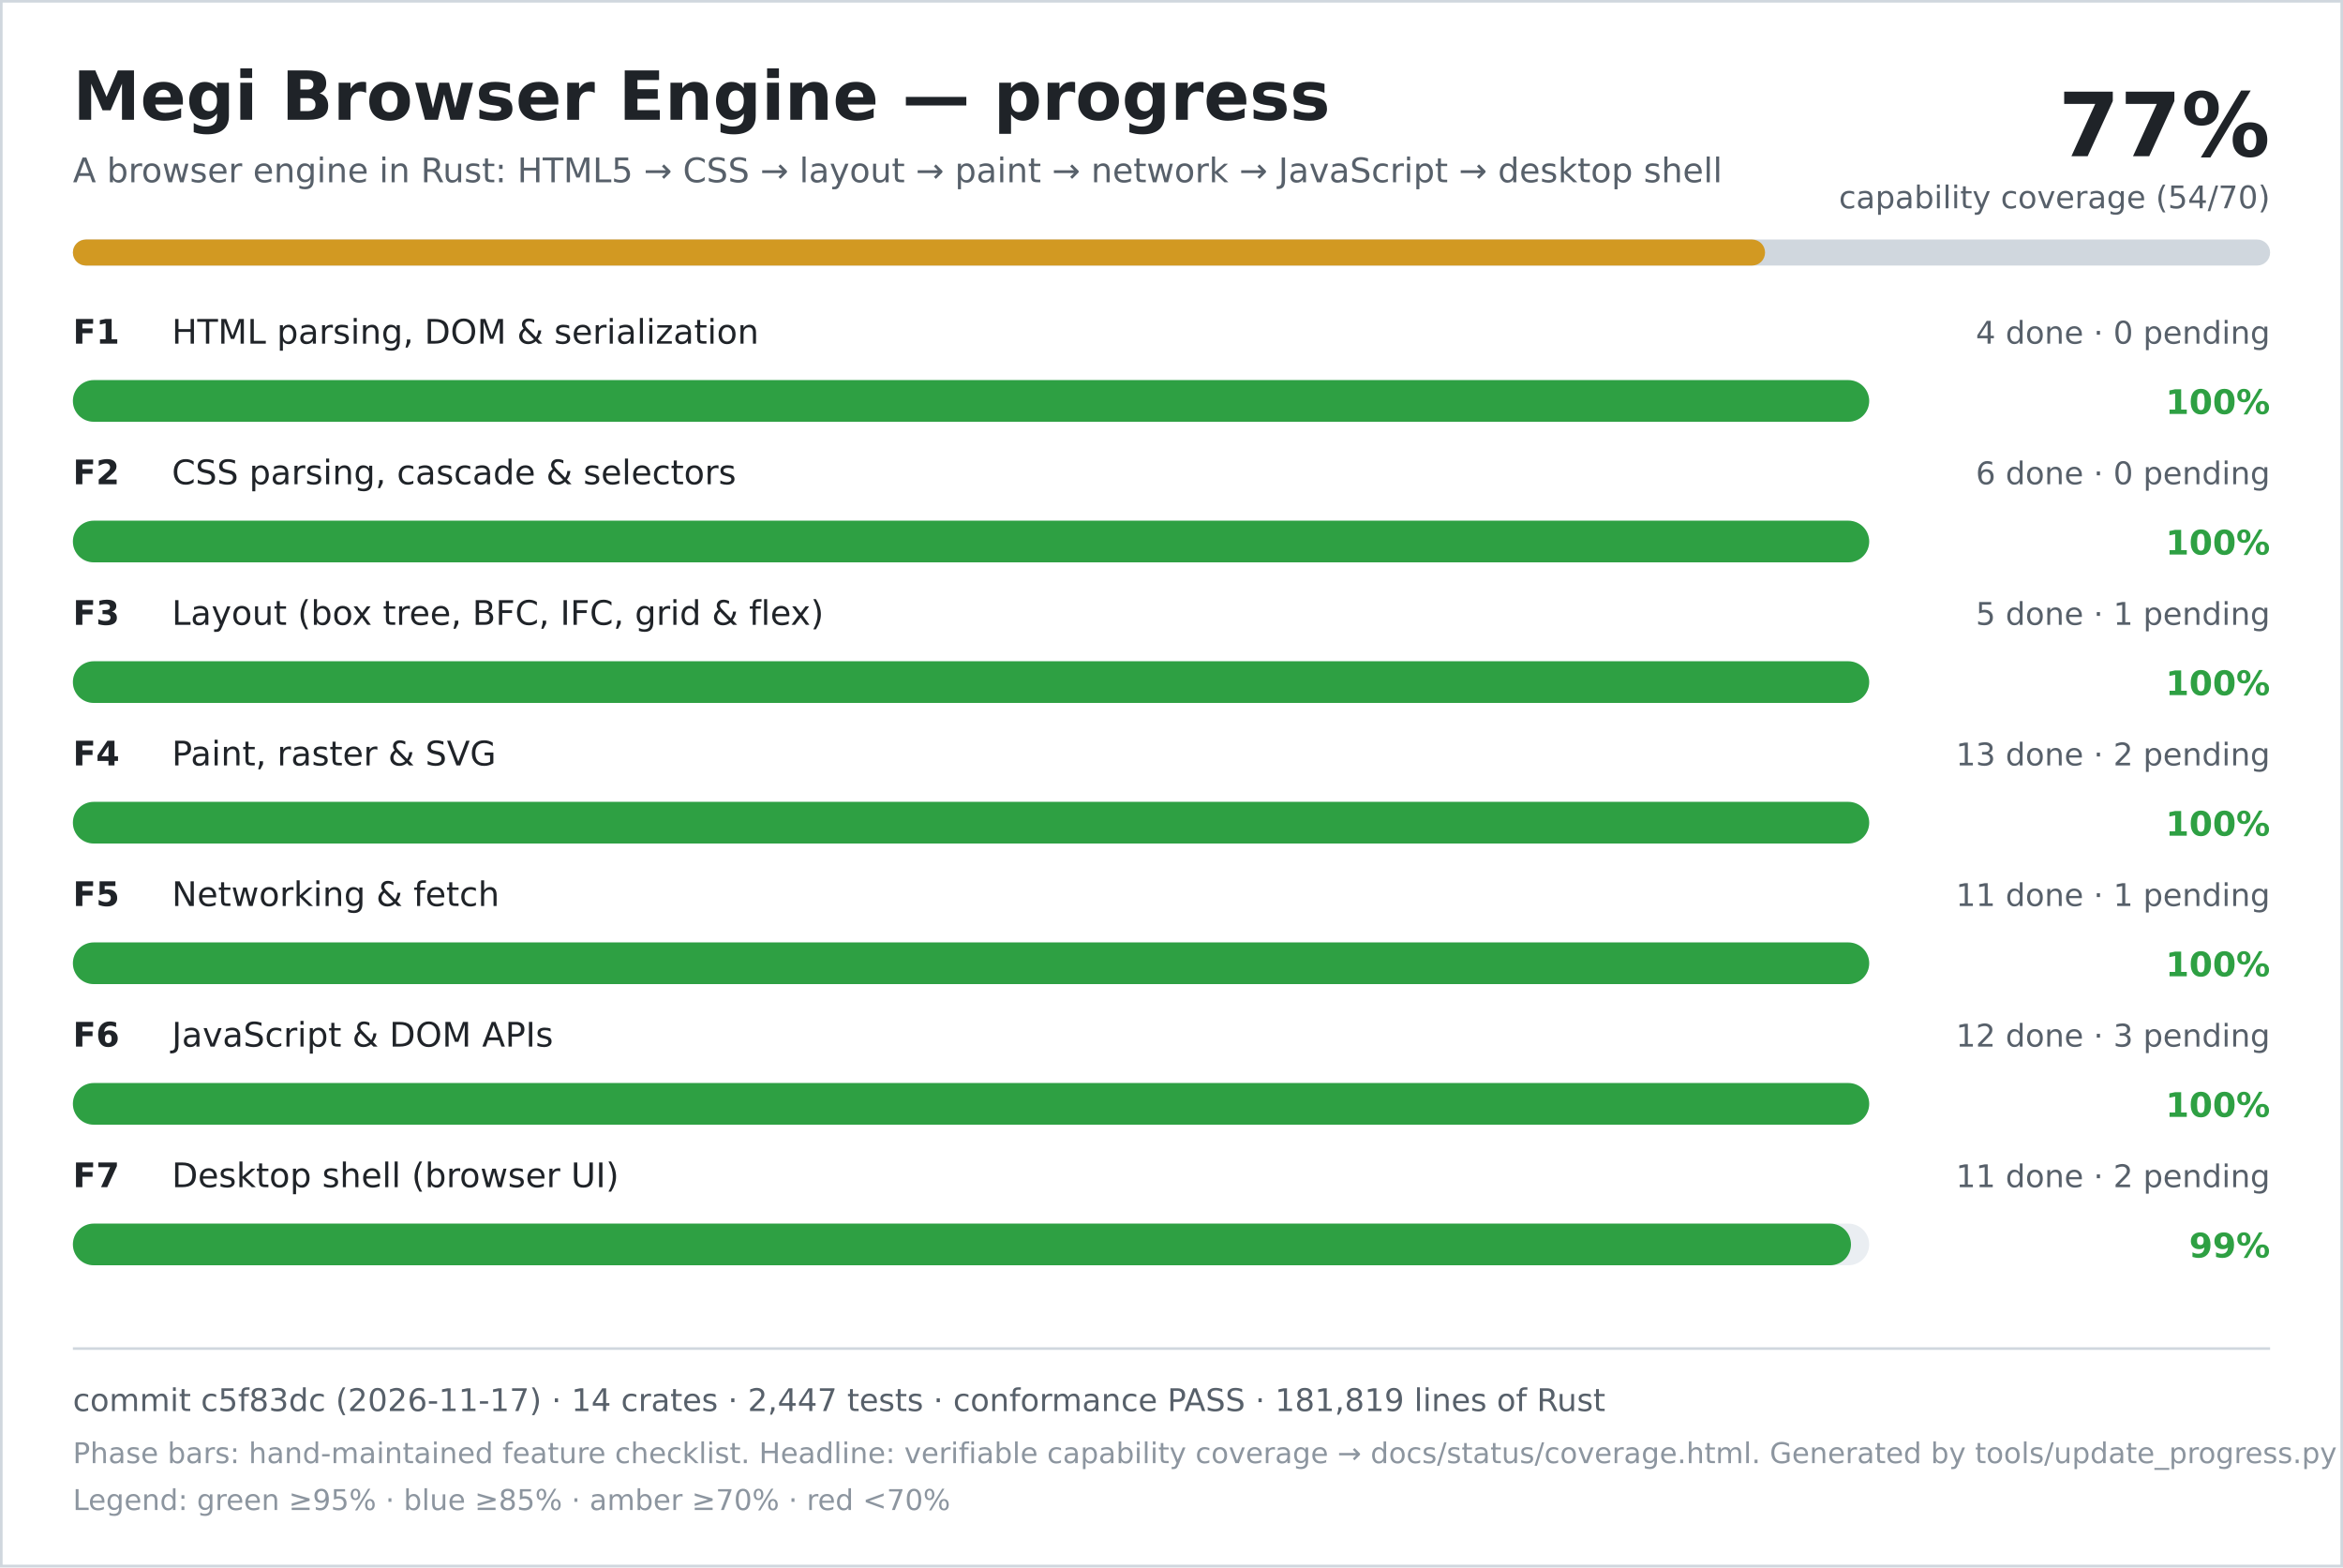
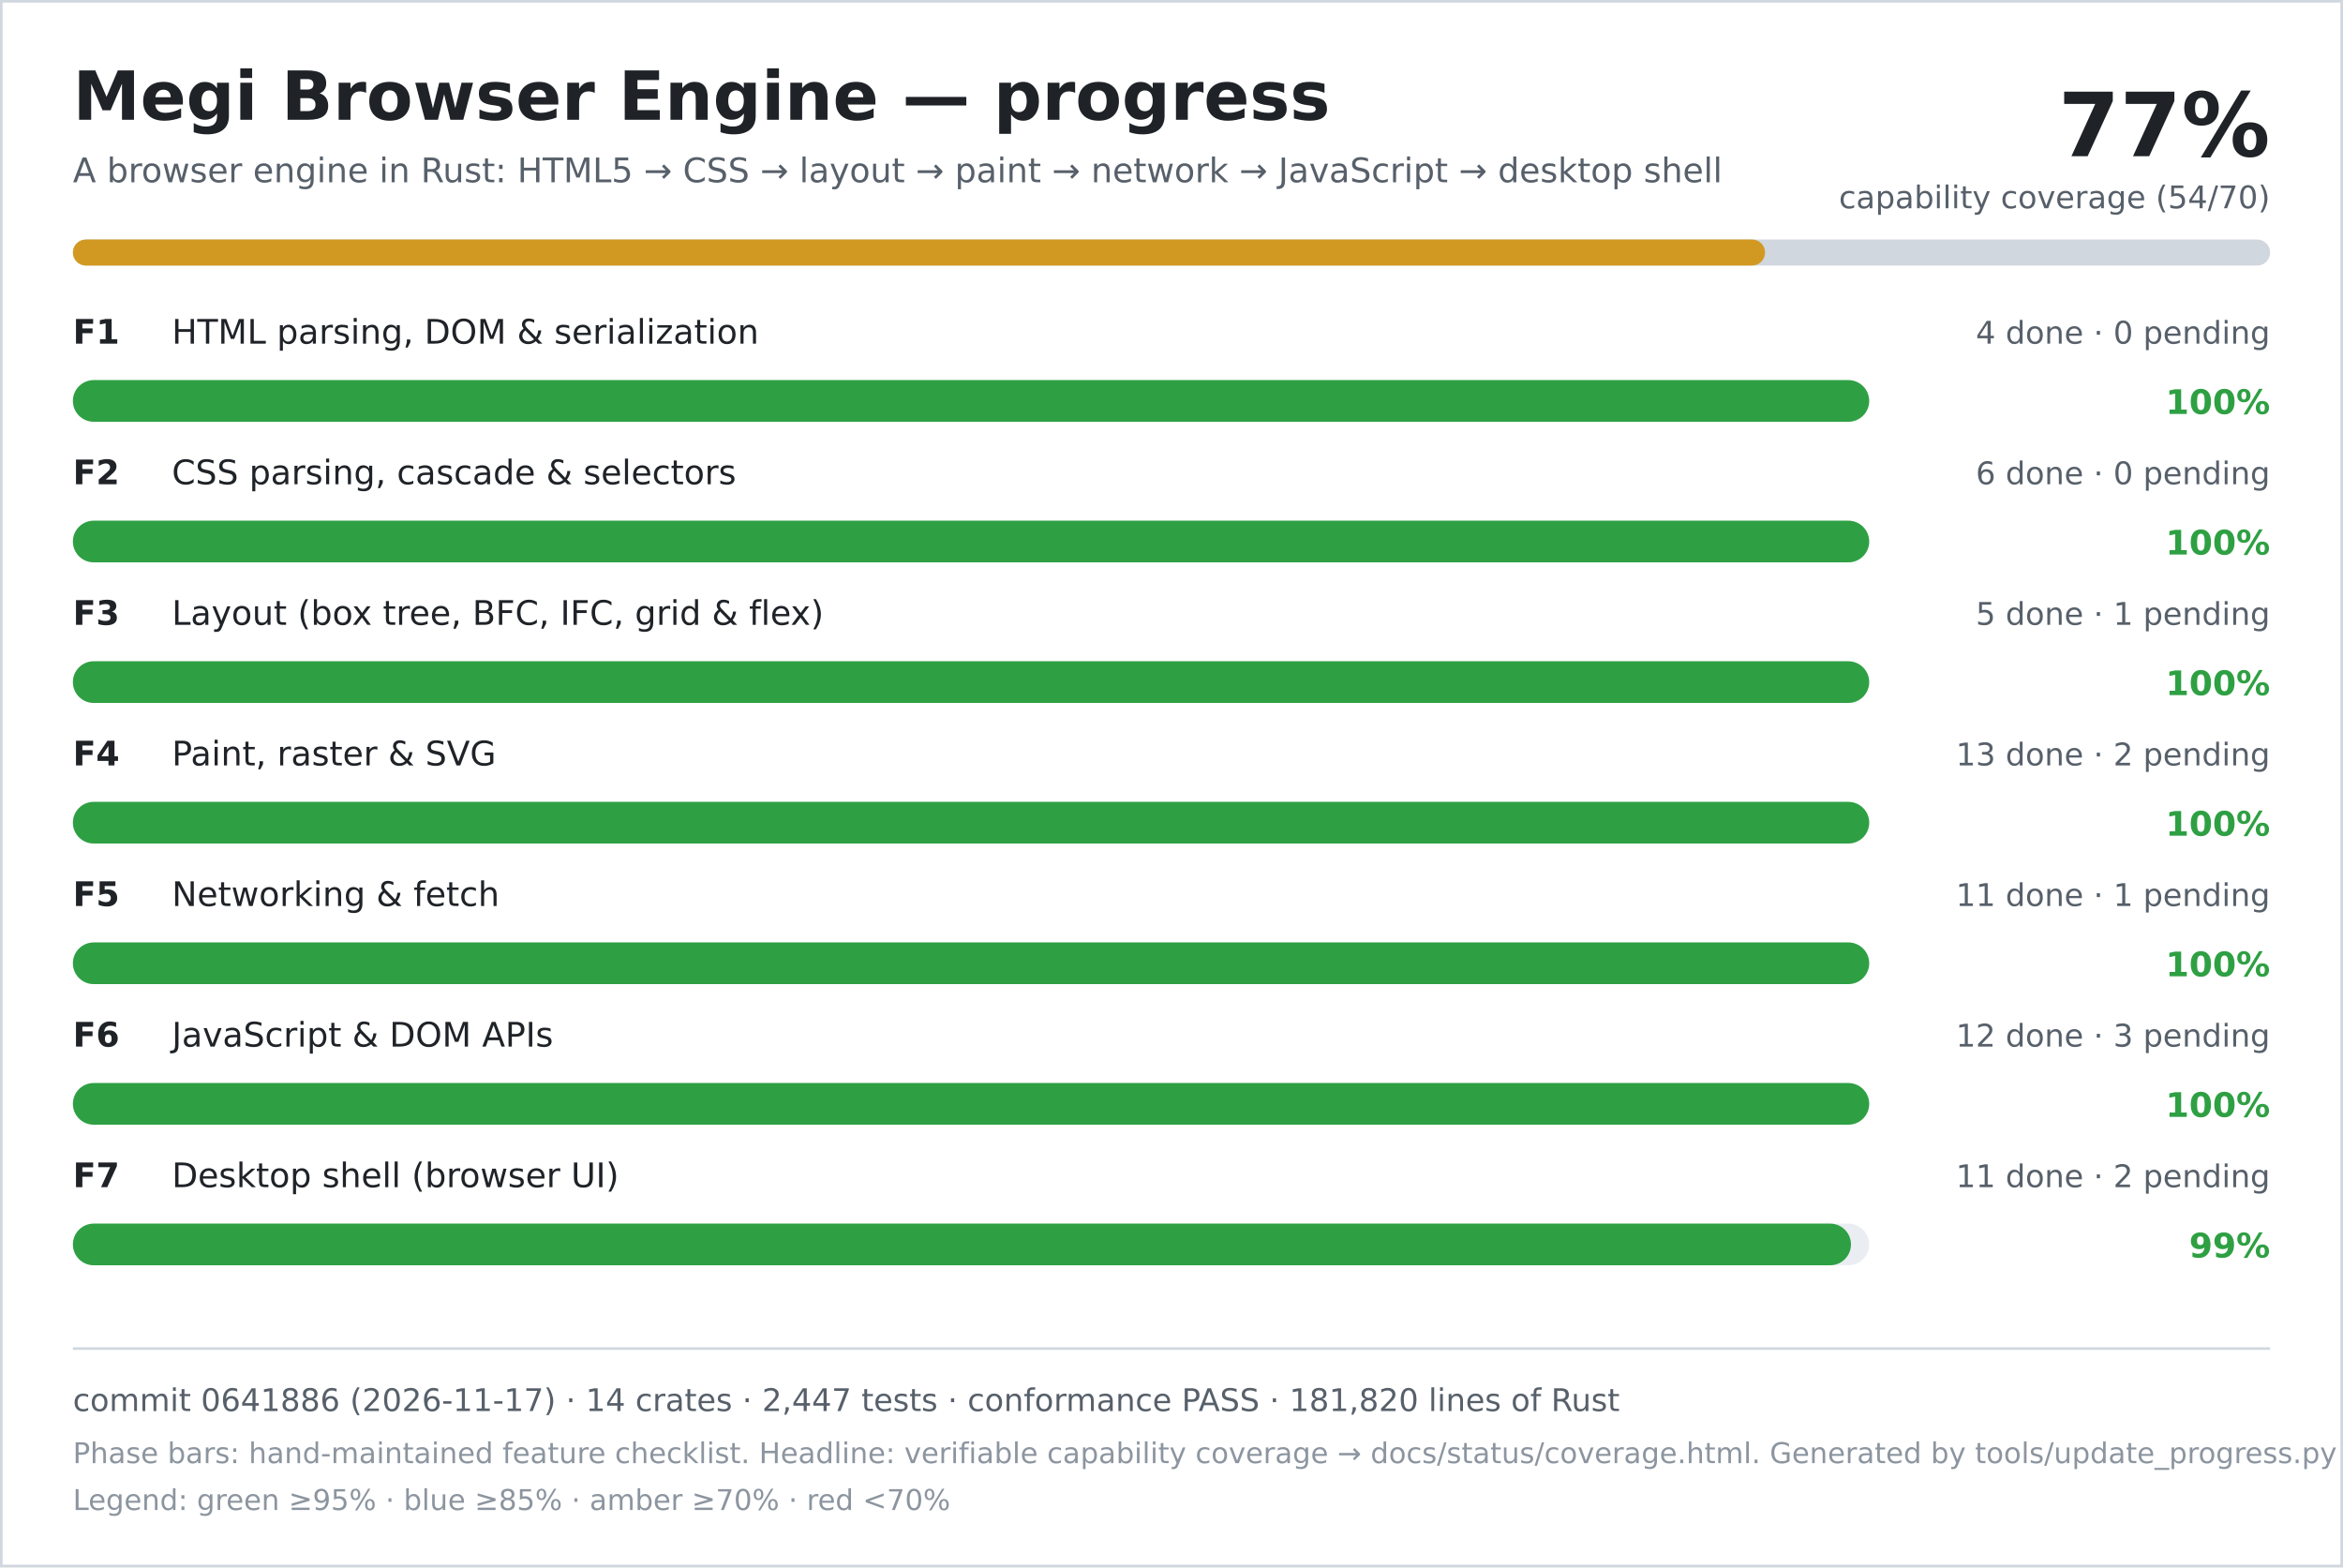
<svg xmlns="http://www.w3.org/2000/svg" width="900" height="602" viewBox="0 0 900 602" role="img" aria-labelledby="title desc">
  <rect width="900" height="602" fill="#ffffff" />
  <rect x="0.5" y="0.5" width="899" height="601" fill="none" stroke="#d0d7de" />
  <text x="28" y="46" font-family="DejaVu Sans, Verdana, sans-serif" font-size="26" font-weight="700" fill="#1f2328">Megi Browser Engine — progress</text>
  <text x="28" y="70" font-family="DejaVu Sans, Verdana, sans-serif" font-size="13" fill="#57606a">A browser engine in Rust: HTML5 → CSS → layout → paint → network → JavaScript → desktop shell</text>
  <text x="872" y="60" text-anchor="end" font-family="DejaVu Sans, Verdana, sans-serif" font-size="34" font-weight="700" fill="#1f2328">77%</text>
  <text x="872" y="80" text-anchor="end" font-family="DejaVu Sans, Verdana, sans-serif" font-size="12" fill="#57606a">capability coverage (54/70)</text>
  <rect x="28" y="92" width="844" height="10" rx="5" fill="#d0d7de" />
  <rect x="28" y="92" width="650" height="10" rx="5" fill="#d29922" />
  <text x="28" y="132" font-family="DejaVu Sans, Verdana, sans-serif" font-size="13" font-weight="700" fill="#1f2328">F1</text>
  <text x="66" y="132" font-family="DejaVu Sans, Verdana, sans-serif" font-size="13" fill="#1f2328">HTML parsing, DOM &amp; serialization</text>
  <text x="872" y="132" text-anchor="end" font-family="DejaVu Sans, Verdana, sans-serif" font-size="12" fill="#57606a">4 done · 0 pending</text>
  <rect x="28" y="146" width="690" height="16" rx="8" fill="#eaeef2" />
  <rect x="28" y="146" width="690" height="16" rx="8" fill="#2ea043" />
  <text x="872" y="159" text-anchor="end" font-family="DejaVu Sans, Verdana, sans-serif" font-size="13" font-weight="700" fill="#2ea043">100%</text>
  <text x="28" y="186" font-family="DejaVu Sans, Verdana, sans-serif" font-size="13" font-weight="700" fill="#1f2328">F2</text>
  <text x="66" y="186" font-family="DejaVu Sans, Verdana, sans-serif" font-size="13" fill="#1f2328">CSS parsing, cascade &amp; selectors</text>
  <text x="872" y="186" text-anchor="end" font-family="DejaVu Sans, Verdana, sans-serif" font-size="12" fill="#57606a">6 done · 0 pending</text>
  <rect x="28" y="200" width="690" height="16" rx="8" fill="#eaeef2" />
  <rect x="28" y="200" width="690" height="16" rx="8" fill="#2ea043" />
  <text x="872" y="213" text-anchor="end" font-family="DejaVu Sans, Verdana, sans-serif" font-size="13" font-weight="700" fill="#2ea043">100%</text>
  <text x="28" y="240" font-family="DejaVu Sans, Verdana, sans-serif" font-size="13" font-weight="700" fill="#1f2328">F3</text>
  <text x="66" y="240" font-family="DejaVu Sans, Verdana, sans-serif" font-size="13" fill="#1f2328">Layout (box tree, BFC, IFC, grid &amp; flex)</text>
  <text x="872" y="240" text-anchor="end" font-family="DejaVu Sans, Verdana, sans-serif" font-size="12" fill="#57606a">5 done · 1 pending</text>
  <rect x="28" y="254" width="690" height="16" rx="8" fill="#eaeef2" />
  <rect x="28" y="254" width="690" height="16" rx="8" fill="#2ea043" />
  <text x="872" y="267" text-anchor="end" font-family="DejaVu Sans, Verdana, sans-serif" font-size="13" font-weight="700" fill="#2ea043">100%</text>
  <text x="28" y="294" font-family="DejaVu Sans, Verdana, sans-serif" font-size="13" font-weight="700" fill="#1f2328">F4</text>
  <text x="66" y="294" font-family="DejaVu Sans, Verdana, sans-serif" font-size="13" fill="#1f2328">Paint, raster &amp; SVG</text>
  <text x="872" y="294" text-anchor="end" font-family="DejaVu Sans, Verdana, sans-serif" font-size="12" fill="#57606a">13 done · 2 pending</text>
  <rect x="28" y="308" width="690" height="16" rx="8" fill="#eaeef2" />
  <rect x="28" y="308" width="690" height="16" rx="8" fill="#2ea043" />
  <text x="872" y="321" text-anchor="end" font-family="DejaVu Sans, Verdana, sans-serif" font-size="13" font-weight="700" fill="#2ea043">100%</text>
  <text x="28" y="348" font-family="DejaVu Sans, Verdana, sans-serif" font-size="13" font-weight="700" fill="#1f2328">F5</text>
  <text x="66" y="348" font-family="DejaVu Sans, Verdana, sans-serif" font-size="13" fill="#1f2328">Networking &amp; fetch</text>
  <text x="872" y="348" text-anchor="end" font-family="DejaVu Sans, Verdana, sans-serif" font-size="12" fill="#57606a">11 done · 1 pending</text>
  <rect x="28" y="362" width="690" height="16" rx="8" fill="#eaeef2" />
  <rect x="28" y="362" width="690" height="16" rx="8" fill="#2ea043" />
  <text x="872" y="375" text-anchor="end" font-family="DejaVu Sans, Verdana, sans-serif" font-size="13" font-weight="700" fill="#2ea043">100%</text>
  <text x="28" y="402" font-family="DejaVu Sans, Verdana, sans-serif" font-size="13" font-weight="700" fill="#1f2328">F6</text>
  <text x="66" y="402" font-family="DejaVu Sans, Verdana, sans-serif" font-size="13" fill="#1f2328">JavaScript &amp; DOM APIs</text>
  <text x="872" y="402" text-anchor="end" font-family="DejaVu Sans, Verdana, sans-serif" font-size="12" fill="#57606a">12 done · 3 pending</text>
  <rect x="28" y="416" width="690" height="16" rx="8" fill="#eaeef2" />
  <rect x="28" y="416" width="690" height="16" rx="8" fill="#2ea043" />
  <text x="872" y="429" text-anchor="end" font-family="DejaVu Sans, Verdana, sans-serif" font-size="13" font-weight="700" fill="#2ea043">100%</text>
  <text x="28" y="456" font-family="DejaVu Sans, Verdana, sans-serif" font-size="13" font-weight="700" fill="#1f2328">F7</text>
  <text x="66" y="456" font-family="DejaVu Sans, Verdana, sans-serif" font-size="13" fill="#1f2328">Desktop shell (browser UI)</text>
  <text x="872" y="456" text-anchor="end" font-family="DejaVu Sans, Verdana, sans-serif" font-size="12" fill="#57606a">11 done · 2 pending</text>
  <rect x="28" y="470" width="690" height="16" rx="8" fill="#eaeef2" />
  <rect x="28" y="470" width="683" height="16" rx="8" fill="#2ea043" />
  <text x="872" y="483" text-anchor="end" font-family="DejaVu Sans, Verdana, sans-serif" font-size="13" font-weight="700" fill="#2ea043">99%</text>
  <line x1="28" y1="518" x2="872" y2="518" stroke="#d0d7de" />
-   <text x="28" y="542" font-family="DejaVu Sans, Verdana, sans-serif" font-size="12" fill="#57606a">commit c5f83dc (2026-11-17) · 14 crates · 2,447 tests · conformance PASS · 181,819 lines of Rust</text>
+   <text x="28" y="542" font-family="DejaVu Sans, Verdana, sans-serif" font-size="12" fill="#57606a">commit 0641886 (2026-11-17) · 14 crates · 2,447 tests · conformance PASS · 181,820 lines of Rust</text>
  <text x="28" y="562" font-family="DejaVu Sans, Verdana, sans-serif" font-size="11" fill="#8c959f">Phase bars: hand-maintained feature checklist. Headline: verifiable capability coverage → docs/status/coverage.html. Generated by tools/update_progress.py — do not edit.</text>
  <text x="28" y="580" font-family="DejaVu Sans, Verdana, sans-serif" font-size="11" fill="#8c959f">Legend: green ≥95% · blue ≥85% · amber ≥70% · red &lt;70%</text>
</svg>
